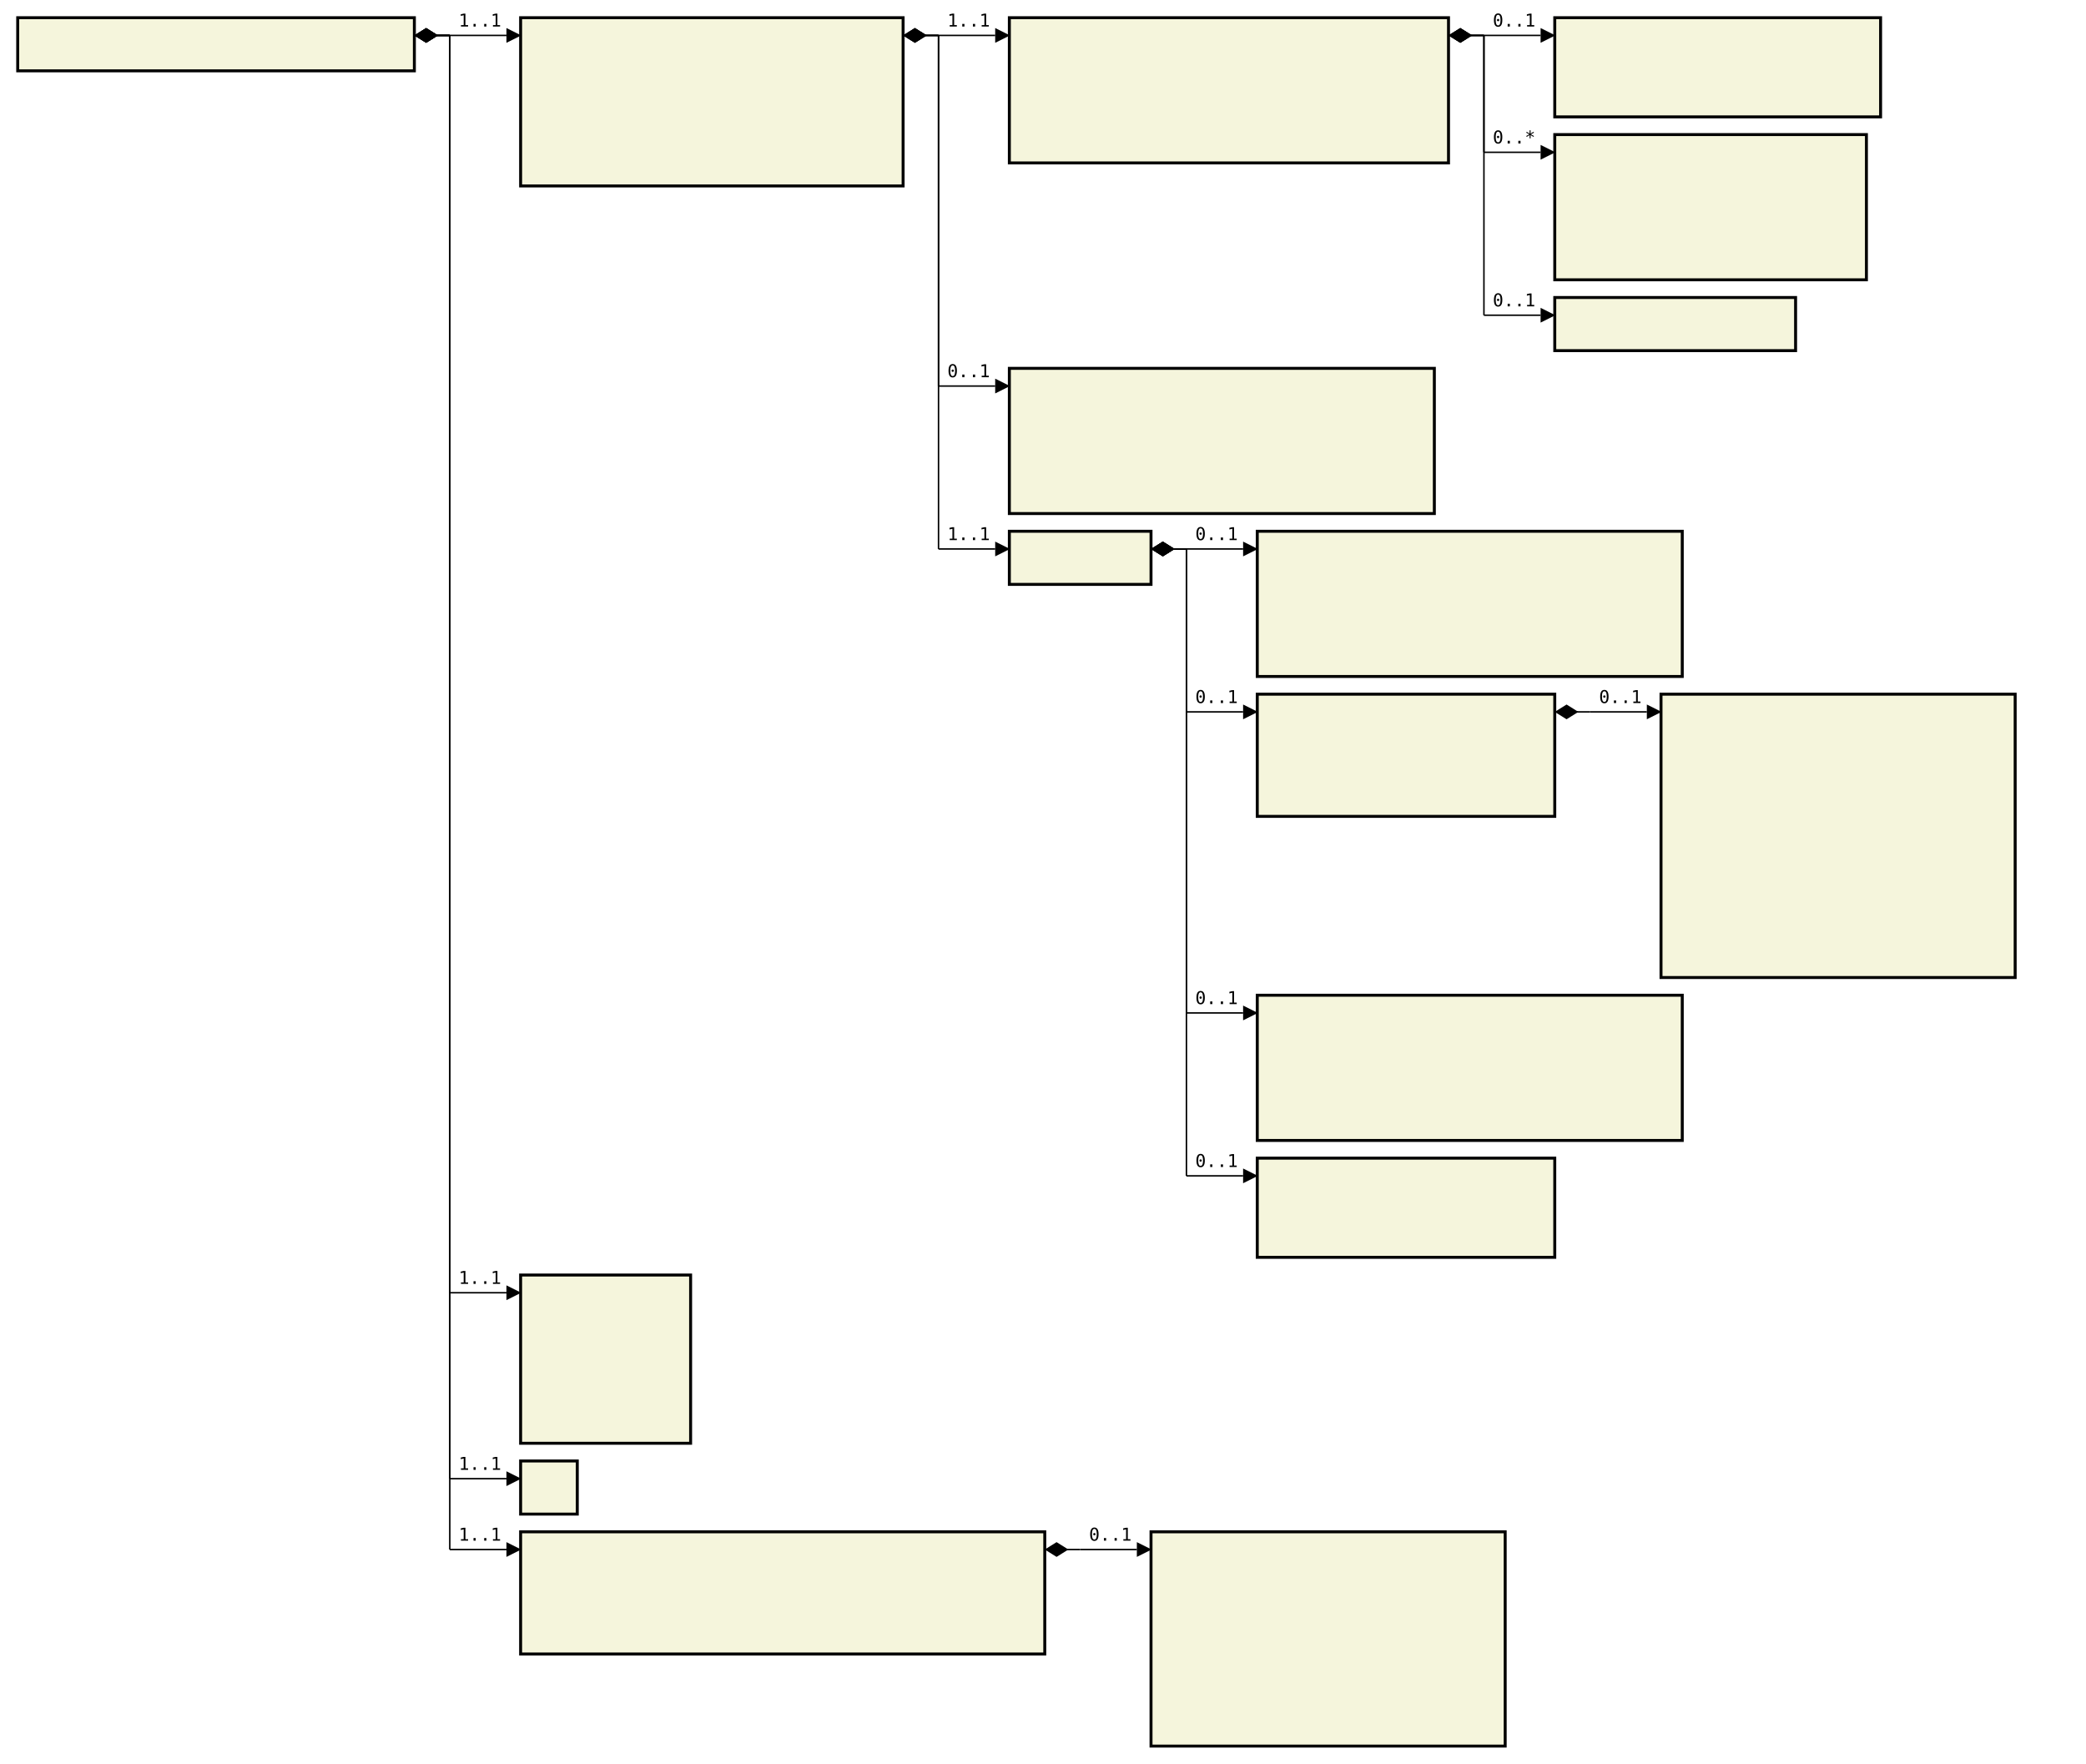
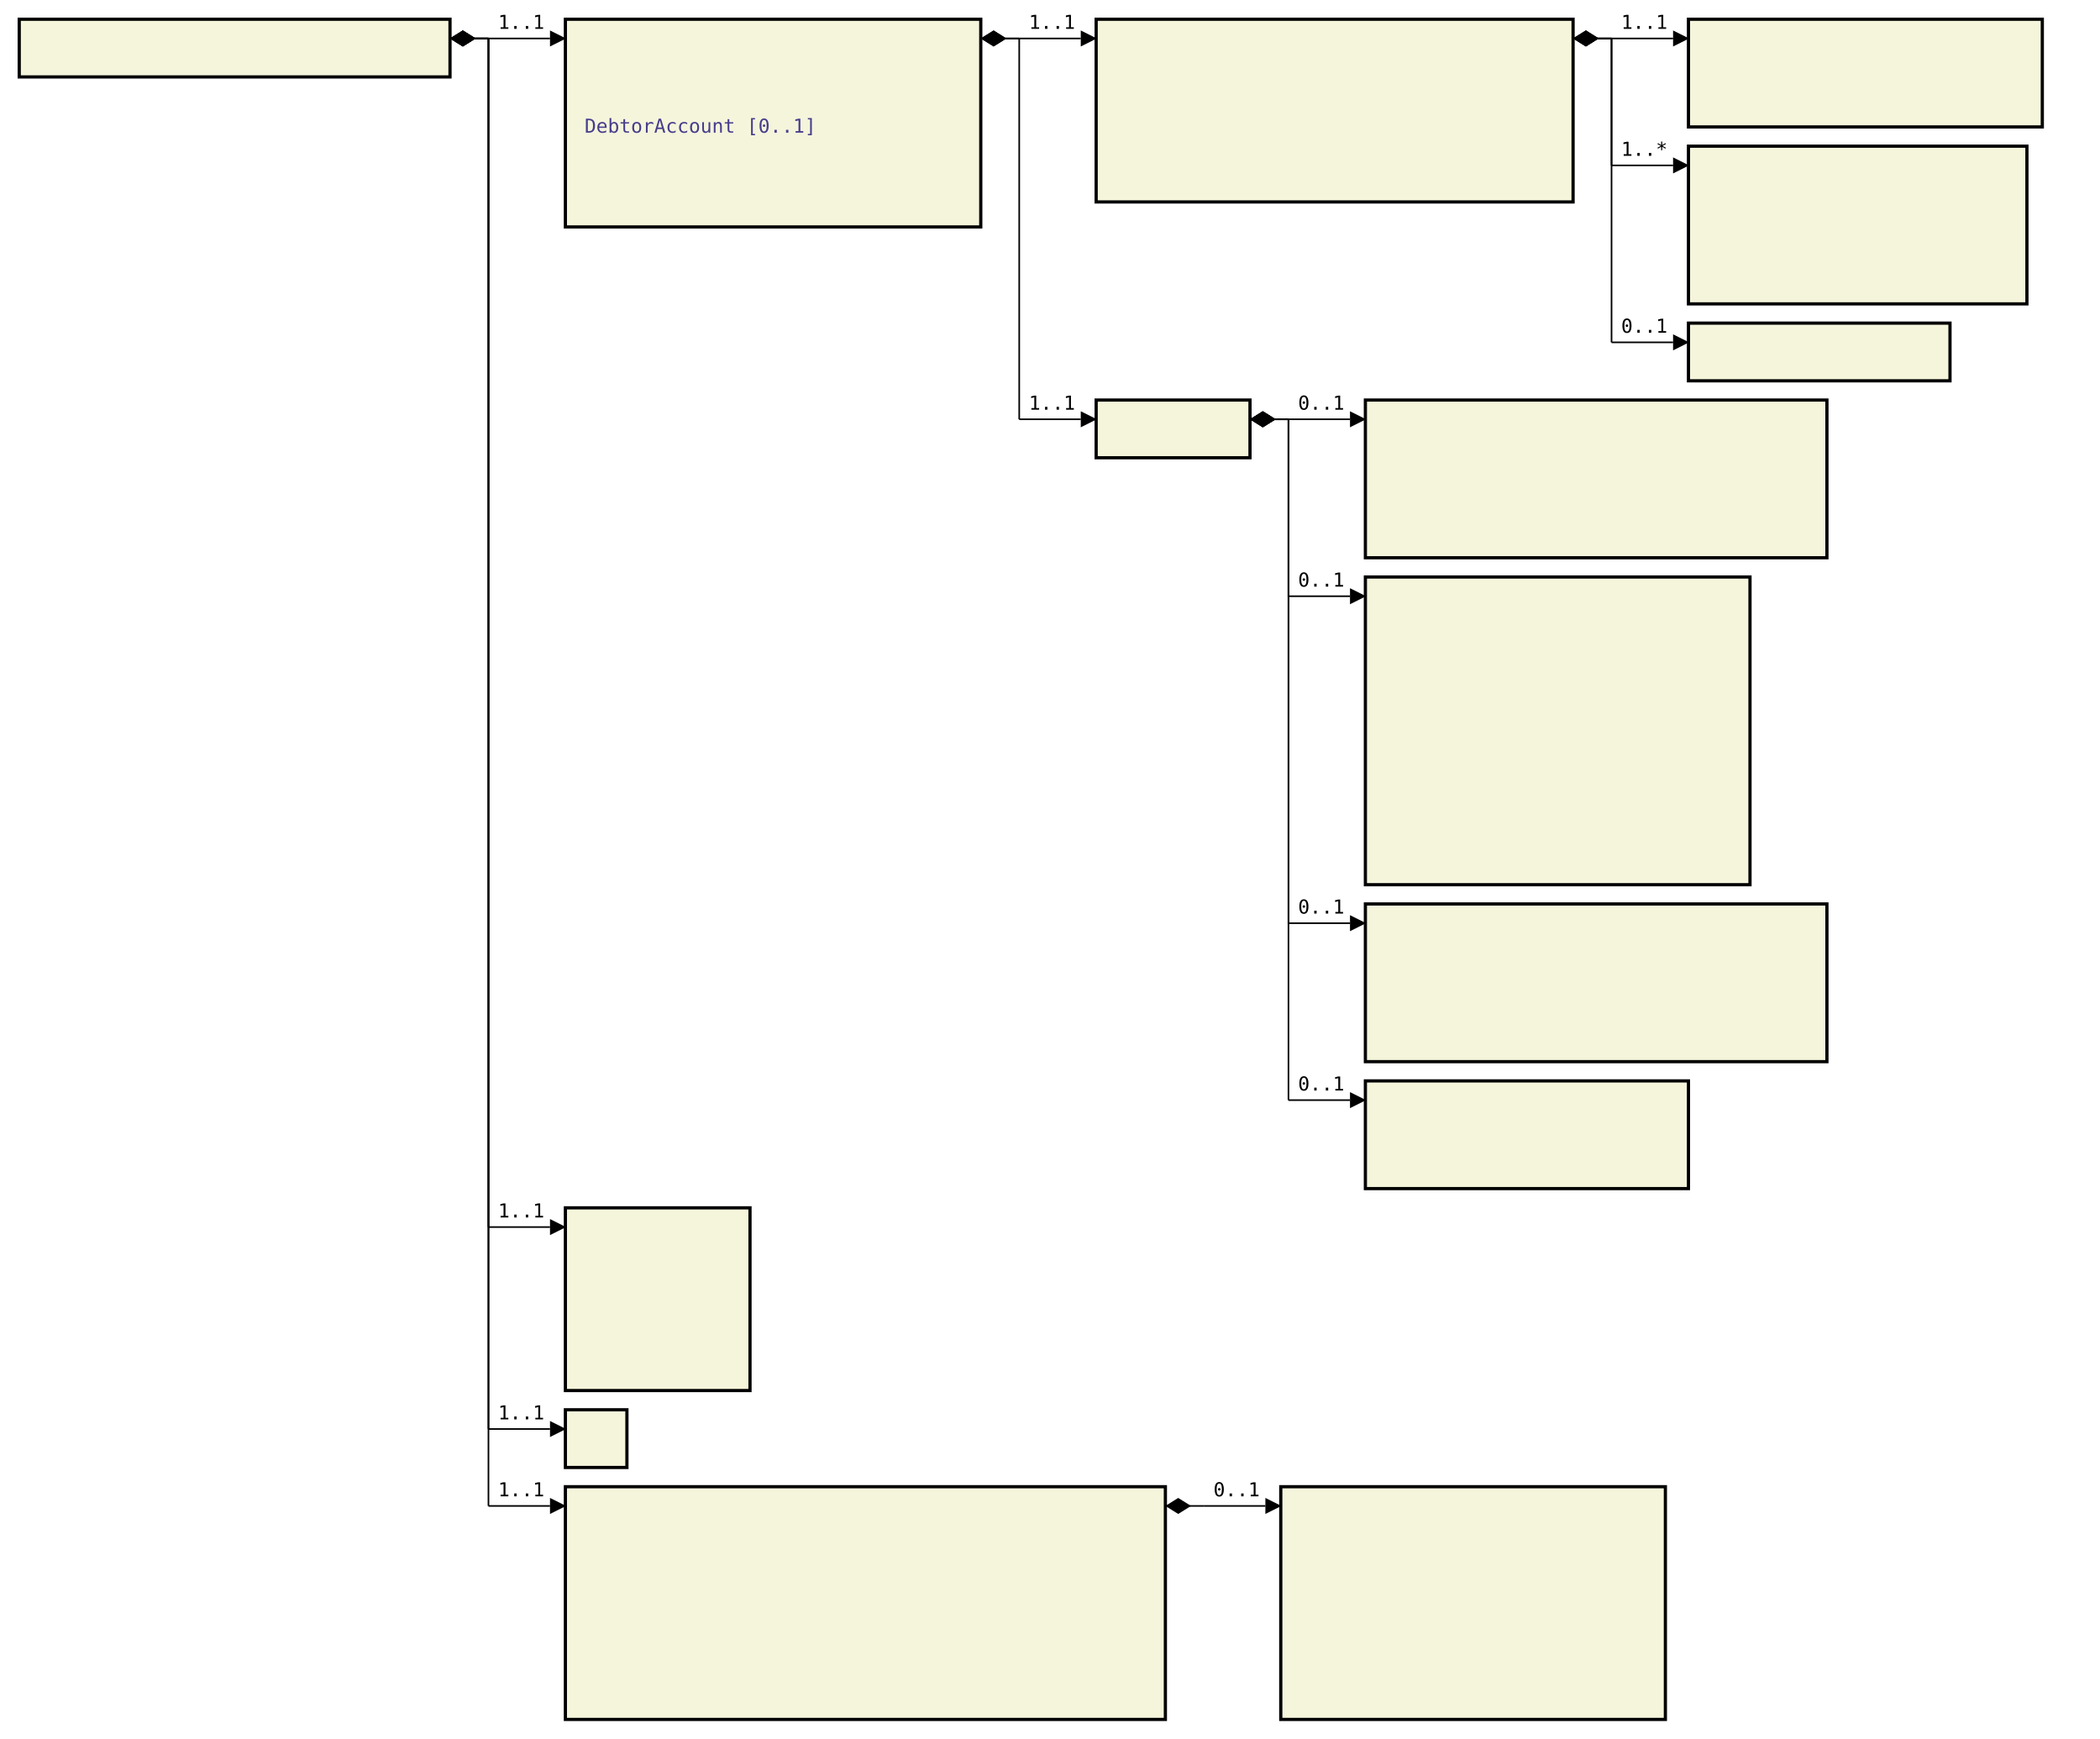
- <svg xmlns="http://www.w3.org/2000/svg" font-family="monospace" width="117.8em" height="99.6em" style="background-color:white">
+ <svg xmlns="http://www.w3.org/2000/svg" font-family="monospace" width="109.2em" height="90.4em" style="background-color:white">
  <defs>
    <marker id="Triangle" viewBox="0 0 10 10" refX="0" refY="5" markerUnits="strokeWidth" markerWidth="15" markerHeight="10" orient="auto">
      <path d="M 0 0 L 10 5 L 0 10 z" />
    </marker>
    <marker id="Diamond" viewBox="0 0 16 10" refX="0" refY="5" markerUnits="strokeWidth" markerWidth="20" markerHeight="10" orient="auto">
      <path d="M 0 5 L 8 10 L 16 5 L 8 0 z" />
    </marker>
  </defs>
  <rect x="1em" y="1em" width="22.4em" height="3em" fill="beige" stroke="black" stroke-width="2" />
  <text style="font-weight:bold" text-anchor="middle" x="12.2em" y="2.3em" fill="black">
</text>
-   <rect x="29.4em" y="1em" width="21.6em" height="9.5em" fill="beige" stroke="black" stroke-width="2" />
+   <rect x="29.4em" y="1em" width="21.6em" height="10.8em" fill="beige" stroke="black" stroke-width="2" />
  <text style="font-weight:bold" text-anchor="middle" x="40.2em" y="2.3em" fill="black">
</text>
  <text x="30.4em" y="4.3em" fill="darkslateblue">
</text>
  <text x="30.4em" y="5.6em" fill="darkslateblue">
</text>
  <text x="30.4em" y="6.9em" fill="darkslateblue">
+ 
+ DebtorAccount [0..1]
</text>
  <text x="30.4em" y="8.2em" fill="darkslateblue">
</text>
  <text x="30.4em" y="9.5em" fill="darkslateblue">
</text>
-   <rect x="57em" y="1em" width="24.8em" height="8.2em" fill="beige" stroke="black" stroke-width="2" />
+   <text x="30.4em" y="10.8em" fill="darkslateblue">
+ </text>
+   <rect x="57em" y="1em" width="24.8em" height="9.5em" fill="beige" stroke="black" stroke-width="2" />
  <text style="font-weight:bold" text-anchor="middle" x="69.4em" y="2.3em" fill="black">
</text>
  <text x="58em" y="4.3em" fill="darkslateblue">
</text>
  <text x="58em" y="5.6em" fill="darkslateblue">
</text>
  <text x="58em" y="6.9em" fill="darkslateblue">
</text>
  <text x="58em" y="8.2em" fill="darkslateblue">
+ </text>
+   <text x="58em" y="9.5em" fill="darkslateblue">
</text>
  <rect x="87.8em" y="1em" width="18.4em" height="5.6em" fill="beige" stroke="black" stroke-width="2" />
  <text style="font-weight:bold" text-anchor="middle" x="97em" y="2.3em" fill="black">
</text>
  <text x="88.8em" y="4.3em" fill="darkslateblue">
</text>
  <text x="88.8em" y="5.6em" fill="darkslateblue">
</text>
  <rect x="87.8em" y="7.6em" width="17.6em" height="8.2em" fill="beige" stroke="black" stroke-width="2" />
  <text style="font-weight:bold" text-anchor="middle" x="96.6em" y="8.9em" fill="black">
</text>
  <text x="88.8em" y="10.9em" fill="darkslateblue">
</text>
  <text x="88.8em" y="12.2em" fill="darkslateblue">
</text>
  <text x="88.8em" y="13.5em" fill="darkslateblue">
</text>
  <text x="88.8em" y="14.8em" fill="darkslateblue">
</text>
  <rect x="87.8em" y="16.8em" width="13.6em" height="3em" fill="beige" stroke="black" stroke-width="2" />
  <text style="font-weight:bold" text-anchor="middle" x="94.6em" y="18.1em" fill="black">
</text>
-   <rect x="57em" y="20.8em" width="24em" height="8.2em" fill="beige" stroke="black" stroke-width="2" />
-   <text style="font-weight:bold" text-anchor="middle" x="69em" y="22.1em" fill="black">
- </text>
-   <text x="58em" y="24.1em" fill="darkslateblue">
- </text>
-   <text x="58em" y="25.4em" fill="darkslateblue">
- </text>
-   <text x="58em" y="26.7em" fill="darkslateblue">
- </text>
-   <text x="58em" y="28em" fill="darkslateblue">
- </text>
-   <rect x="57em" y="30em" width="8em" height="3em" fill="beige" stroke="black" stroke-width="2" />
-   <text style="font-weight:bold" text-anchor="middle" x="61em" y="31.3em" fill="black">
- </text>
-   <rect x="71em" y="30em" width="24em" height="8.2em" fill="beige" stroke="black" stroke-width="2" />
-   <text style="font-weight:bold" text-anchor="middle" x="83em" y="31.3em" fill="black">
+   <rect x="57em" y="20.8em" width="8em" height="3em" fill="beige" stroke="black" stroke-width="2" />
+   <text style="font-weight:bold" text-anchor="middle" x="61em" y="22.1em" fill="black">
+ </text>
+   <rect x="71em" y="20.8em" width="24em" height="8.2em" fill="beige" stroke="black" stroke-width="2" />
+   <text style="font-weight:bold" text-anchor="middle" x="83em" y="22.1em" fill="black">
+ </text>
+   <text x="72em" y="24.1em" fill="darkslateblue">
+ </text>
+   <text x="72em" y="25.4em" fill="darkslateblue">
+ </text>
+   <text x="72em" y="26.7em" fill="darkslateblue">
+ </text>
+   <text x="72em" y="28em" fill="darkslateblue">
+ </text>
+   <rect x="71em" y="30em" width="20em" height="16em" fill="beige" stroke="black" stroke-width="2" />
+   <text style="font-weight:bold" text-anchor="middle" x="81em" y="31.3em" fill="black">
</text>
  <text x="72em" y="33.3em" fill="darkslateblue">
</text>
  <text x="72em" y="34.6em" fill="darkslateblue">
</text>
  <text x="72em" y="35.9em" fill="darkslateblue">
</text>
  <text x="72em" y="37.2em" fill="darkslateblue">
</text>
-   <rect x="71em" y="39.2em" width="16.8em" height="6.9em" fill="beige" stroke="black" stroke-width="2" />
-   <text style="font-weight:bold" text-anchor="middle" x="79.4em" y="40.5em" fill="black">
- </text>
-   <text x="72em" y="42.5em" fill="darkslateblue">
- </text>
-   <text x="72em" y="43.8em" fill="darkslateblue">
- </text>
-   <text x="72em" y="45.1em" fill="darkslateblue">
- </text>
-   <rect x="93.8em" y="39.2em" width="20em" height="16em" fill="beige" stroke="black" stroke-width="2" />
-   <text style="font-weight:bold" text-anchor="middle" x="103.8em" y="40.5em" fill="black">
- </text>
-   <text x="94.8em" y="42.5em" fill="darkslateblue">
- </text>
-   <text x="94.8em" y="43.8em" fill="darkslateblue">
- </text>
-   <text x="94.8em" y="45.1em" fill="darkslateblue">
- </text>
-   <text x="94.8em" y="46.4em" fill="darkslateblue">
- </text>
-   <text x="94.8em" y="47.7em" fill="darkslateblue">
- </text>
-   <text x="94.8em" y="49em" fill="darkslateblue">
- </text>
-   <text x="94.8em" y="50.3em" fill="darkslateblue">
- </text>
-   <text x="94.8em" y="51.6em" fill="darkslateblue">
- </text>
-   <text x="94.8em" y="52.9em" fill="darkslateblue">
- </text>
-   <text x="94.8em" y="54.2em" fill="darkslateblue">
- </text>
-   <rect x="71em" y="56.2em" width="24em" height="8.2em" fill="beige" stroke="black" stroke-width="2" />
-   <text style="font-weight:bold" text-anchor="middle" x="83em" y="57.5em" fill="black">
+   <text x="72em" y="38.5em" fill="darkslateblue">
+ </text>
+   <text x="72em" y="39.8em" fill="darkslateblue">
+ </text>
+   <text x="72em" y="41.1em" fill="darkslateblue">
+ </text>
+   <text x="72em" y="42.4em" fill="darkslateblue">
+ </text>
+   <text x="72em" y="43.7em" fill="darkslateblue">
+ </text>
+   <text x="72em" y="45em" fill="darkslateblue">
+ </text>
+   <rect x="71em" y="47em" width="24em" height="8.2em" fill="beige" stroke="black" stroke-width="2" />
+   <text style="font-weight:bold" text-anchor="middle" x="83em" y="48.3em" fill="black">
+ </text>
+   <text x="72em" y="50.3em" fill="darkslateblue">
+ </text>
+   <text x="72em" y="51.6em" fill="darkslateblue">
+ </text>
+   <text x="72em" y="52.9em" fill="darkslateblue">
+ </text>
+   <text x="72em" y="54.2em" fill="darkslateblue">
+ </text>
+   <rect x="71em" y="56.2em" width="16.8em" height="5.6em" fill="beige" stroke="black" stroke-width="2" />
+   <text style="font-weight:bold" text-anchor="middle" x="79.4em" y="57.5em" fill="black">
</text>
  <text x="72em" y="59.5em" fill="darkslateblue">
</text>
  <text x="72em" y="60.8em" fill="darkslateblue">
</text>
-   <text x="72em" y="62.1em" fill="darkslateblue">
- </text>
-   <text x="72em" y="63.4em" fill="darkslateblue">
- </text>
-   <rect x="71em" y="65.4em" width="16.8em" height="5.6em" fill="beige" stroke="black" stroke-width="2" />
-   <text style="font-weight:bold" text-anchor="middle" x="79.4em" y="66.7em" fill="black">
- </text>
-   <text x="72em" y="68.7em" fill="darkslateblue">
- </text>
-   <text x="72em" y="70em" fill="darkslateblue">
- </text>
-   <rect x="29.4em" y="72em" width="9.6em" height="9.5em" fill="beige" stroke="black" stroke-width="2" />
-   <text style="font-weight:bold" text-anchor="middle" x="34.2em" y="73.3em" fill="black">
- </text>
-   <text x="30.4em" y="75.3em" fill="darkslateblue">
- </text>
-   <text x="30.4em" y="76.6em" fill="darkslateblue">
- </text>
-   <text x="30.4em" y="77.9em" fill="darkslateblue">
- </text>
-   <text x="30.4em" y="79.2em" fill="darkslateblue">
- </text>
-   <text x="30.4em" y="80.5em" fill="darkslateblue">
- </text>
-   <rect x="29.4em" y="82.5em" width="3.2em" height="3em" fill="beige" stroke="black" stroke-width="2" />
-   <text style="font-weight:bold" text-anchor="middle" x="31em" y="83.8em" fill="black">
- </text>
-   <rect x="29.4em" y="86.5em" width="29.6em" height="6.9em" fill="beige" stroke="black" stroke-width="2" />
-   <text style="font-weight:bold" text-anchor="middle" x="44.2em" y="87.8em" fill="black">
- </text>
-   <text x="30.4em" y="89.8em" fill="darkslateblue">
- </text>
-   <text x="30.4em" y="91.1em" fill="darkslateblue">
- </text>
-   <text x="30.4em" y="92.4em" fill="darkslateblue">
- </text>
-   <rect x="65em" y="86.5em" width="20em" height="12.1em" fill="beige" stroke="black" stroke-width="2" />
-   <text style="font-weight:bold" text-anchor="middle" x="75em" y="87.8em" fill="black">
- </text>
-   <text x="66em" y="89.8em" fill="darkslateblue">
- </text>
-   <text x="66em" y="91.1em" fill="darkslateblue">
- </text>
-   <text x="66em" y="92.4em" fill="darkslateblue">
- </text>
-   <text x="66em" y="93.7em" fill="darkslateblue">
- </text>
-   <text x="66em" y="95em" fill="darkslateblue">
- </text>
-   <text x="66em" y="96.3em" fill="darkslateblue">
- </text>
-   <text x="66em" y="97.6em" fill="darkslateblue">
+   <rect x="29.4em" y="62.8em" width="9.6em" height="9.5em" fill="beige" stroke="black" stroke-width="2" />
+   <text style="font-weight:bold" text-anchor="middle" x="34.2em" y="64.1em" fill="black">
+ </text>
+   <text x="30.4em" y="66.1em" fill="darkslateblue">
+ </text>
+   <text x="30.4em" y="67.4em" fill="darkslateblue">
+ </text>
+   <text x="30.4em" y="68.7em" fill="darkslateblue">
+ </text>
+   <text x="30.4em" y="70em" fill="darkslateblue">
+ </text>
+   <text x="30.4em" y="71.3em" fill="darkslateblue">
+ </text>
+   <rect x="29.4em" y="73.3em" width="3.2em" height="3em" fill="beige" stroke="black" stroke-width="2" />
+   <text style="font-weight:bold" text-anchor="middle" x="31em" y="74.6em" fill="black">
+ </text>
+   <rect x="29.4em" y="77.3em" width="31.2em" height="12.1em" fill="beige" stroke="black" stroke-width="2" />
+   <text style="font-weight:bold" text-anchor="middle" x="45em" y="78.6em" fill="black">
+ </text>
+   <text x="30.4em" y="80.6em" fill="darkslateblue">
+ </text>
+   <text x="30.4em" y="81.9em" fill="darkslateblue">
+ </text>
+   <text x="30.4em" y="83.2em" fill="darkslateblue">
+ </text>
+   <text x="30.4em" y="84.5em" fill="darkslateblue">
+ </text>
+   <text x="30.4em" y="85.8em" fill="darkslateblue">
+ </text>
+   <text x="30.4em" y="87.1em" fill="darkslateblue">
+ </text>
+   <text x="30.4em" y="88.4em" fill="darkslateblue">
+ </text>
+   <rect x="66.6em" y="77.3em" width="20em" height="12.1em" fill="beige" stroke="black" stroke-width="2" />
+   <text style="font-weight:bold" text-anchor="middle" x="76.6em" y="78.6em" fill="black">
+ </text>
+   <text x="67.6em" y="80.6em" fill="darkslateblue">
+ </text>
+   <text x="67.6em" y="81.9em" fill="darkslateblue">
+ </text>
+   <text x="67.6em" y="83.2em" fill="darkslateblue">
+ </text>
+   <text x="67.6em" y="84.5em" fill="darkslateblue">
+ </text>
+   <text x="67.6em" y="85.8em" fill="darkslateblue">
+ </text>
+   <text x="67.6em" y="87.1em" fill="darkslateblue">
+ </text>
+   <text x="67.6em" y="88.4em" fill="darkslateblue">
</text>
  <line x1="23.4em" y1="2em" x2="25.4em" y2="2em" stroke="black" marker-start="url(#Diamond)" />
  <line x1="25.4em" y1="2em" x2="25.4em" y2="2em" stroke="black" />
  <line x1="25.4em" y1="2em" x2="28.6em" y2="2em" stroke="black" marker-end="url(#Triangle)" />
  <text x="25.9em" y="1.5em">1..1</text>
  <line x1="51em" y1="2em" x2="53em" y2="2em" stroke="black" marker-start="url(#Diamond)" />
  <line x1="53em" y1="2em" x2="53em" y2="2em" stroke="black" />
  <line x1="53em" y1="2em" x2="56.2em" y2="2em" stroke="black" marker-end="url(#Triangle)" />
  <text x="53.5em" y="1.5em">1..1</text>
  <line x1="81.8em" y1="2em" x2="83.8em" y2="2em" stroke="black" marker-start="url(#Diamond)" />
  <line x1="83.8em" y1="2em" x2="83.8em" y2="2em" stroke="black" />
  <line x1="83.8em" y1="2em" x2="87em" y2="2em" stroke="black" marker-end="url(#Triangle)" />
-   <text x="84.3em" y="1.5em">0..1</text>
+   <text x="84.3em" y="1.5em">1..1</text>
  <line x1="81.8em" y1="2em" x2="83.8em" y2="2em" stroke="black" marker-start="url(#Diamond)" />
  <line x1="83.8em" y1="2em" x2="83.8em" y2="8.6em" stroke="black" />
  <line x1="83.8em" y1="8.6em" x2="87em" y2="8.6em" stroke="black" marker-end="url(#Triangle)" />
-   <text x="84.3em" y="8.1em">0..*</text>
+   <text x="84.3em" y="8.1em">1..*</text>
  <line x1="81.8em" y1="2em" x2="83.8em" y2="2em" stroke="black" marker-start="url(#Diamond)" />
  <line x1="83.8em" y1="2em" x2="83.8em" y2="17.8em" stroke="black" />
  <line x1="83.8em" y1="17.8em" x2="87em" y2="17.8em" stroke="black" marker-end="url(#Triangle)" />
  <text x="84.3em" y="17.3em">0..1</text>
  <line x1="51em" y1="2em" x2="53em" y2="2em" stroke="black" marker-start="url(#Diamond)" />
  <line x1="53em" y1="2em" x2="53em" y2="21.8em" stroke="black" />
  <line x1="53em" y1="21.8em" x2="56.2em" y2="21.8em" stroke="black" marker-end="url(#Triangle)" />
-   <text x="53.5em" y="21.3em">0..1</text>
-   <line x1="51em" y1="2em" x2="53em" y2="2em" stroke="black" marker-start="url(#Diamond)" />
-   <line x1="53em" y1="2em" x2="53em" y2="31em" stroke="black" />
-   <line x1="53em" y1="31em" x2="56.2em" y2="31em" stroke="black" marker-end="url(#Triangle)" />
-   <text x="53.5em" y="30.5em">1..1</text>
-   <line x1="65em" y1="31em" x2="67em" y2="31em" stroke="black" marker-start="url(#Diamond)" />
-   <line x1="67em" y1="31em" x2="67em" y2="31em" stroke="black" />
+   <text x="53.5em" y="21.3em">1..1</text>
+   <line x1="65em" y1="21.8em" x2="67em" y2="21.8em" stroke="black" marker-start="url(#Diamond)" />
+   <line x1="67em" y1="21.8em" x2="67em" y2="21.8em" stroke="black" />
+   <line x1="67em" y1="21.8em" x2="70.2em" y2="21.8em" stroke="black" marker-end="url(#Triangle)" />
+   <text x="67.5em" y="21.3em">0..1</text>
+   <line x1="65em" y1="21.8em" x2="67em" y2="21.8em" stroke="black" marker-start="url(#Diamond)" />
+   <line x1="67em" y1="21.8em" x2="67em" y2="31em" stroke="black" />
  <line x1="67em" y1="31em" x2="70.2em" y2="31em" stroke="black" marker-end="url(#Triangle)" />
  <text x="67.5em" y="30.5em">0..1</text>
-   <line x1="65em" y1="31em" x2="67em" y2="31em" stroke="black" marker-start="url(#Diamond)" />
-   <line x1="67em" y1="31em" x2="67em" y2="40.2em" stroke="black" />
-   <line x1="67em" y1="40.2em" x2="70.2em" y2="40.2em" stroke="black" marker-end="url(#Triangle)" />
-   <text x="67.5em" y="39.7em">0..1</text>
-   <line x1="87.8em" y1="40.2em" x2="89.8em" y2="40.2em" stroke="black" marker-start="url(#Diamond)" />
-   <line x1="89.8em" y1="40.2em" x2="89.8em" y2="40.2em" stroke="black" />
-   <line x1="89.8em" y1="40.2em" x2="93em" y2="40.2em" stroke="black" marker-end="url(#Triangle)" />
-   <text x="90.3em" y="39.7em">0..1</text>
-   <line x1="65em" y1="31em" x2="67em" y2="31em" stroke="black" marker-start="url(#Diamond)" />
-   <line x1="67em" y1="31em" x2="67em" y2="57.2em" stroke="black" />
+   <line x1="65em" y1="21.8em" x2="67em" y2="21.8em" stroke="black" marker-start="url(#Diamond)" />
+   <line x1="67em" y1="21.8em" x2="67em" y2="48em" stroke="black" />
+   <line x1="67em" y1="48em" x2="70.2em" y2="48em" stroke="black" marker-end="url(#Triangle)" />
+   <text x="67.5em" y="47.5em">0..1</text>
+   <line x1="65em" y1="21.8em" x2="67em" y2="21.8em" stroke="black" marker-start="url(#Diamond)" />
+   <line x1="67em" y1="21.8em" x2="67em" y2="57.2em" stroke="black" />
  <line x1="67em" y1="57.2em" x2="70.2em" y2="57.2em" stroke="black" marker-end="url(#Triangle)" />
  <text x="67.5em" y="56.7em">0..1</text>
-   <line x1="65em" y1="31em" x2="67em" y2="31em" stroke="black" marker-start="url(#Diamond)" />
-   <line x1="67em" y1="31em" x2="67em" y2="66.4em" stroke="black" />
-   <line x1="67em" y1="66.4em" x2="70.2em" y2="66.4em" stroke="black" marker-end="url(#Triangle)" />
-   <text x="67.5em" y="65.9em">0..1</text>
-   <line x1="23.4em" y1="2em" x2="25.4em" y2="2em" stroke="black" marker-start="url(#Diamond)" />
-   <line x1="25.4em" y1="2em" x2="25.4em" y2="73em" stroke="black" />
-   <line x1="25.4em" y1="73em" x2="28.6em" y2="73em" stroke="black" marker-end="url(#Triangle)" />
-   <text x="25.9em" y="72.5em">1..1</text>
-   <line x1="23.4em" y1="2em" x2="25.4em" y2="2em" stroke="black" marker-start="url(#Diamond)" />
-   <line x1="25.4em" y1="2em" x2="25.4em" y2="83.5em" stroke="black" />
-   <line x1="25.4em" y1="83.5em" x2="28.6em" y2="83.5em" stroke="black" marker-end="url(#Triangle)" />
-   <text x="25.9em" y="83em">1..1</text>
-   <line x1="23.4em" y1="2em" x2="25.4em" y2="2em" stroke="black" marker-start="url(#Diamond)" />
-   <line x1="25.4em" y1="2em" x2="25.4em" y2="87.5em" stroke="black" />
-   <line x1="25.4em" y1="87.5em" x2="28.6em" y2="87.5em" stroke="black" marker-end="url(#Triangle)" />
-   <text x="25.9em" y="87em">1..1</text>
-   <line x1="59em" y1="87.5em" x2="61em" y2="87.5em" stroke="black" marker-start="url(#Diamond)" />
-   <line x1="61em" y1="87.5em" x2="61em" y2="87.5em" stroke="black" />
-   <line x1="61em" y1="87.5em" x2="64.2em" y2="87.5em" stroke="black" marker-end="url(#Triangle)" />
-   <text x="61.5em" y="87em">0..1</text>
+   <line x1="23.4em" y1="2em" x2="25.4em" y2="2em" stroke="black" marker-start="url(#Diamond)" />
+   <line x1="25.4em" y1="2em" x2="25.4em" y2="63.8em" stroke="black" />
+   <line x1="25.4em" y1="63.8em" x2="28.6em" y2="63.8em" stroke="black" marker-end="url(#Triangle)" />
+   <text x="25.9em" y="63.3em">1..1</text>
+   <line x1="23.4em" y1="2em" x2="25.4em" y2="2em" stroke="black" marker-start="url(#Diamond)" />
+   <line x1="25.4em" y1="2em" x2="25.4em" y2="74.3em" stroke="black" />
+   <line x1="25.4em" y1="74.3em" x2="28.6em" y2="74.3em" stroke="black" marker-end="url(#Triangle)" />
+   <text x="25.9em" y="73.8em">1..1</text>
+   <line x1="23.4em" y1="2em" x2="25.4em" y2="2em" stroke="black" marker-start="url(#Diamond)" />
+   <line x1="25.4em" y1="2em" x2="25.4em" y2="78.3em" stroke="black" />
+   <line x1="25.4em" y1="78.3em" x2="28.6em" y2="78.3em" stroke="black" marker-end="url(#Triangle)" />
+   <text x="25.9em" y="77.8em">1..1</text>
+   <line x1="60.6em" y1="78.3em" x2="62.6em" y2="78.3em" stroke="black" marker-start="url(#Diamond)" />
+   <line x1="62.6em" y1="78.3em" x2="62.6em" y2="78.3em" stroke="black" />
+   <line x1="62.6em" y1="78.3em" x2="65.8em" y2="78.3em" stroke="black" marker-end="url(#Triangle)" />
+   <text x="63.1em" y="77.8em">0..1</text>
</svg>
